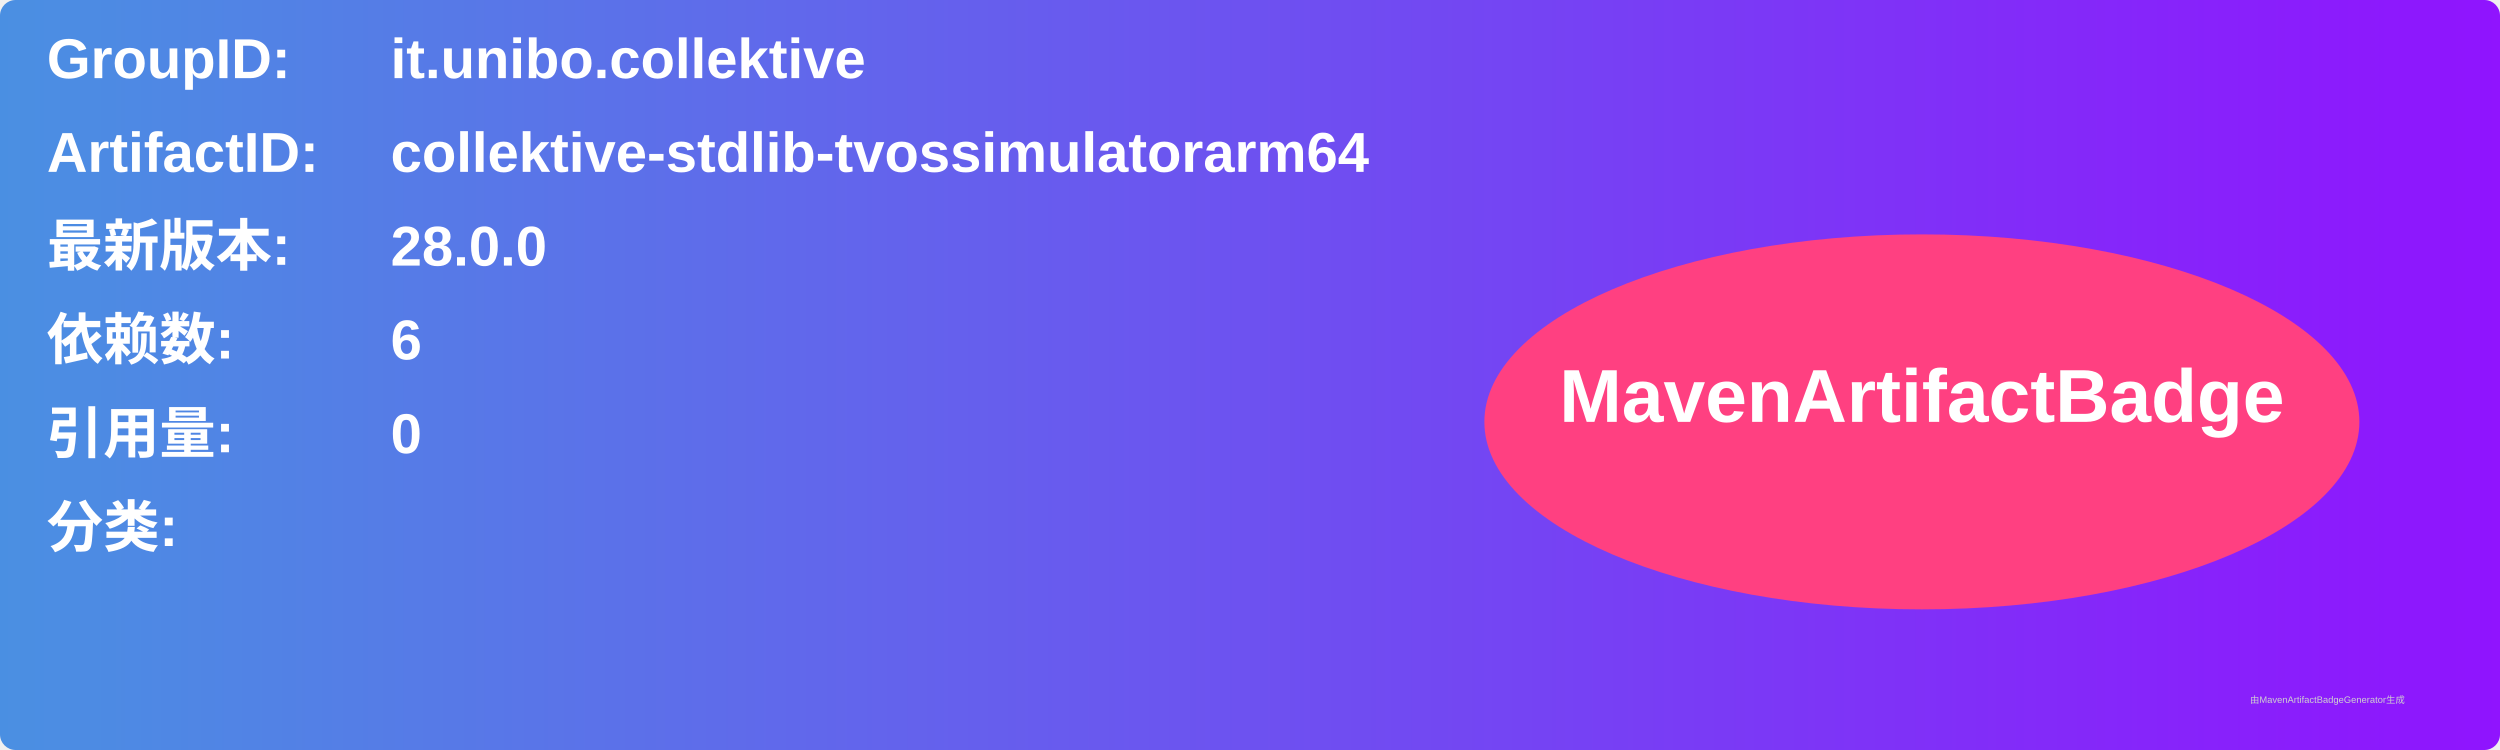
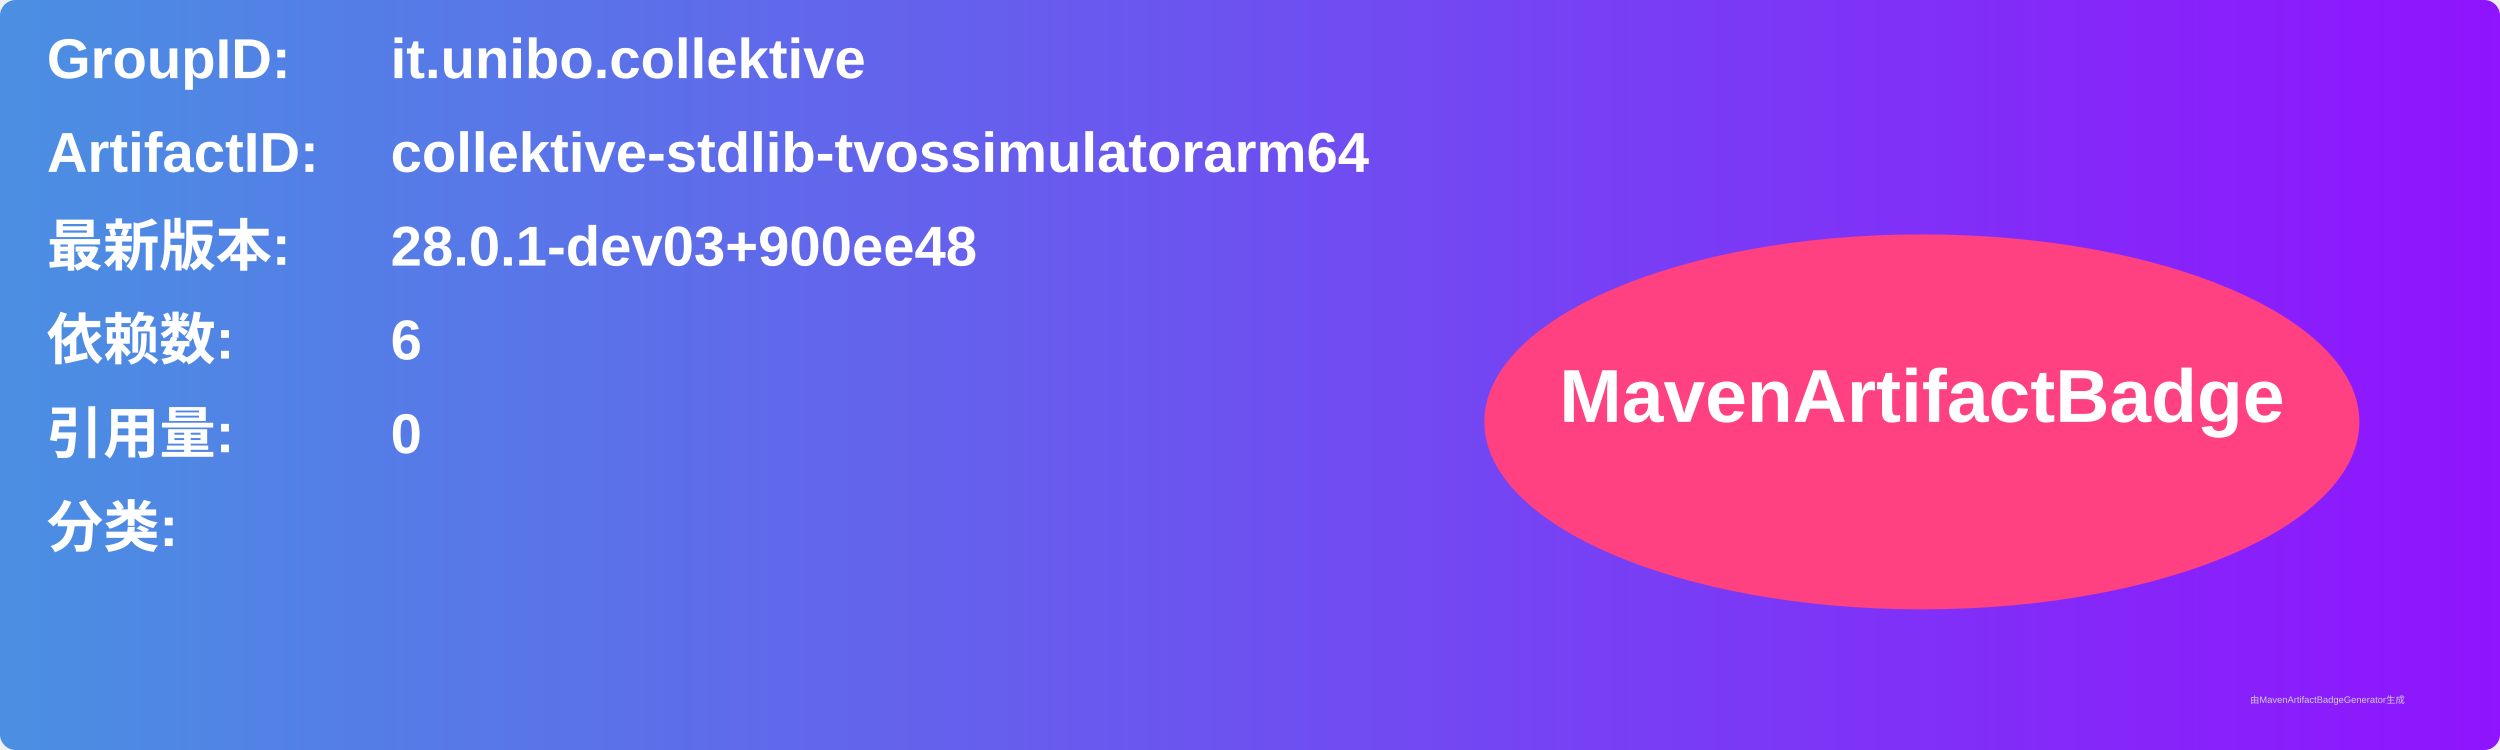
<svg xmlns="http://www.w3.org/2000/svg" width="800" height="240" viewBox="0 0 800 240">
  <linearGradient id="grad" x1="0%" y1="0%" x2="100%" y2="0%">
    <stop offset="0%" stop-color="#4a90e2" />
    <stop offset="100%" stop-color="#9013fe" />
  </linearGradient>
  <rect width="100%" height="100%" rx="5" ry="5" fill="url(#grad)" />
  <g transform="translate(15, 15)">
    <text x="0" y="10" font-family="Arial" font-size="18" fill="white" font-weight="bold" width="260">GroupID:</text>
    <text x="110" y="10" font-family="Arial" font-size="18" fill="white" font-weight="bold" width="460">it.unibo.collektive</text>
    <text x="0" y="40" font-family="Arial" font-size="18" fill="white" font-weight="bold" width="260">ArtifactID:</text>
    <text x="110" y="40" font-family="Arial" font-size="18" fill="white" font-weight="bold" width="460">collektive-stdlib-tvossimulatorarm64</text>
    <text x="0" y="70" font-family="Arial" font-size="18" fill="white" font-weight="bold">最新版本:</text>
    <text x="110" y="70" font-family="Arial" font-size="18" fill="white" font-weight="bold">
-       <tspan font-weight="bold">28.0.0</tspan>
+       <tspan font-weight="bold">28.0.1-dev03+900ee48</tspan>
    </text>
    <text x="0" y="100" font-family="Arial" font-size="18" fill="white" font-weight="bold">依赖数: </text>
    <text x="110" y="100" font-family="Arial" font-size="18" fill="white">
      <tspan font-weight="bold">6</tspan>
    </text>
    <text x="0" y="130" font-family="Arial" font-size="18" fill="white" font-weight="bold">引用量: </text>
    <text x="110" y="130" font-family="Arial" font-size="18" fill="white">
      <tspan font-weight="bold">0</tspan>
    </text>
    <text x="0" y="160" font-family="Arial" font-size="18" fill="white" font-weight="bold">分类:</text>
    <text x="10" y="190" font-family="Arial" font-size="10" fill="white">
      <tspan font-weight="bold" />
    </text>
    <ellipse cx="600" cy="120" rx="140" ry="60" fill="#ff4081" />
    <text x="600" y="120" text-anchor="middle" font-family="Arial" font-size="24" fill="white" font-weight="bold">MavenArtifactBadge</text>
  </g>
  <text x="720" y="225" font-family="Arial" font-size="3" fill="#d0d0d0">由MavenArtifactBadgeGenerator生成</text>
</svg>
